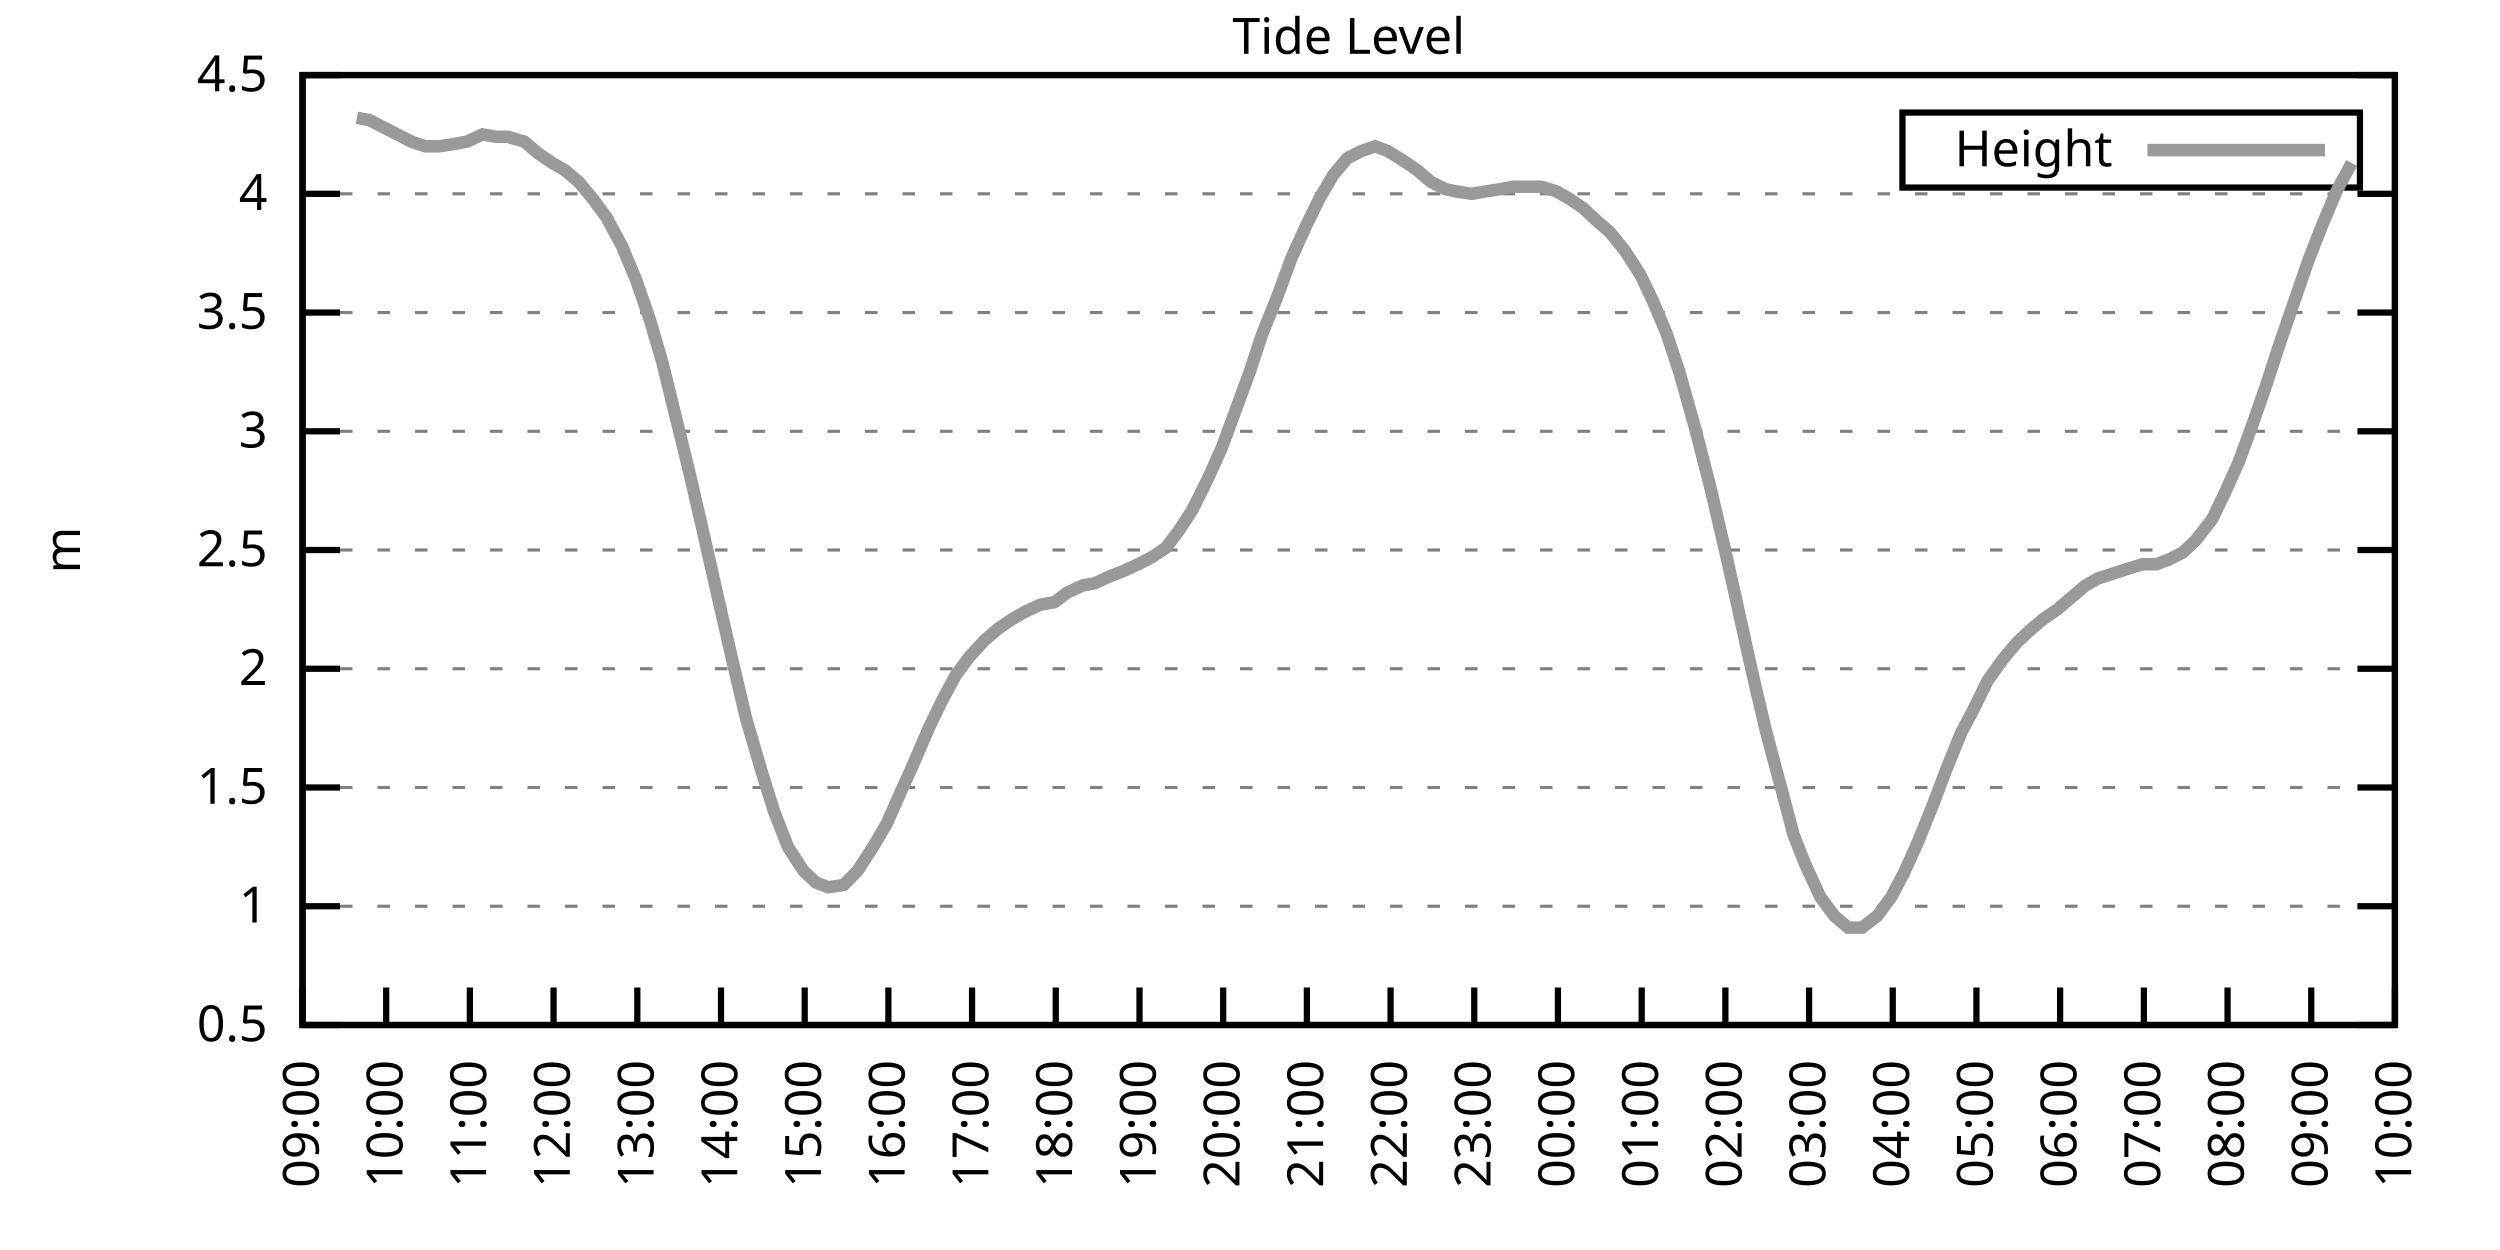
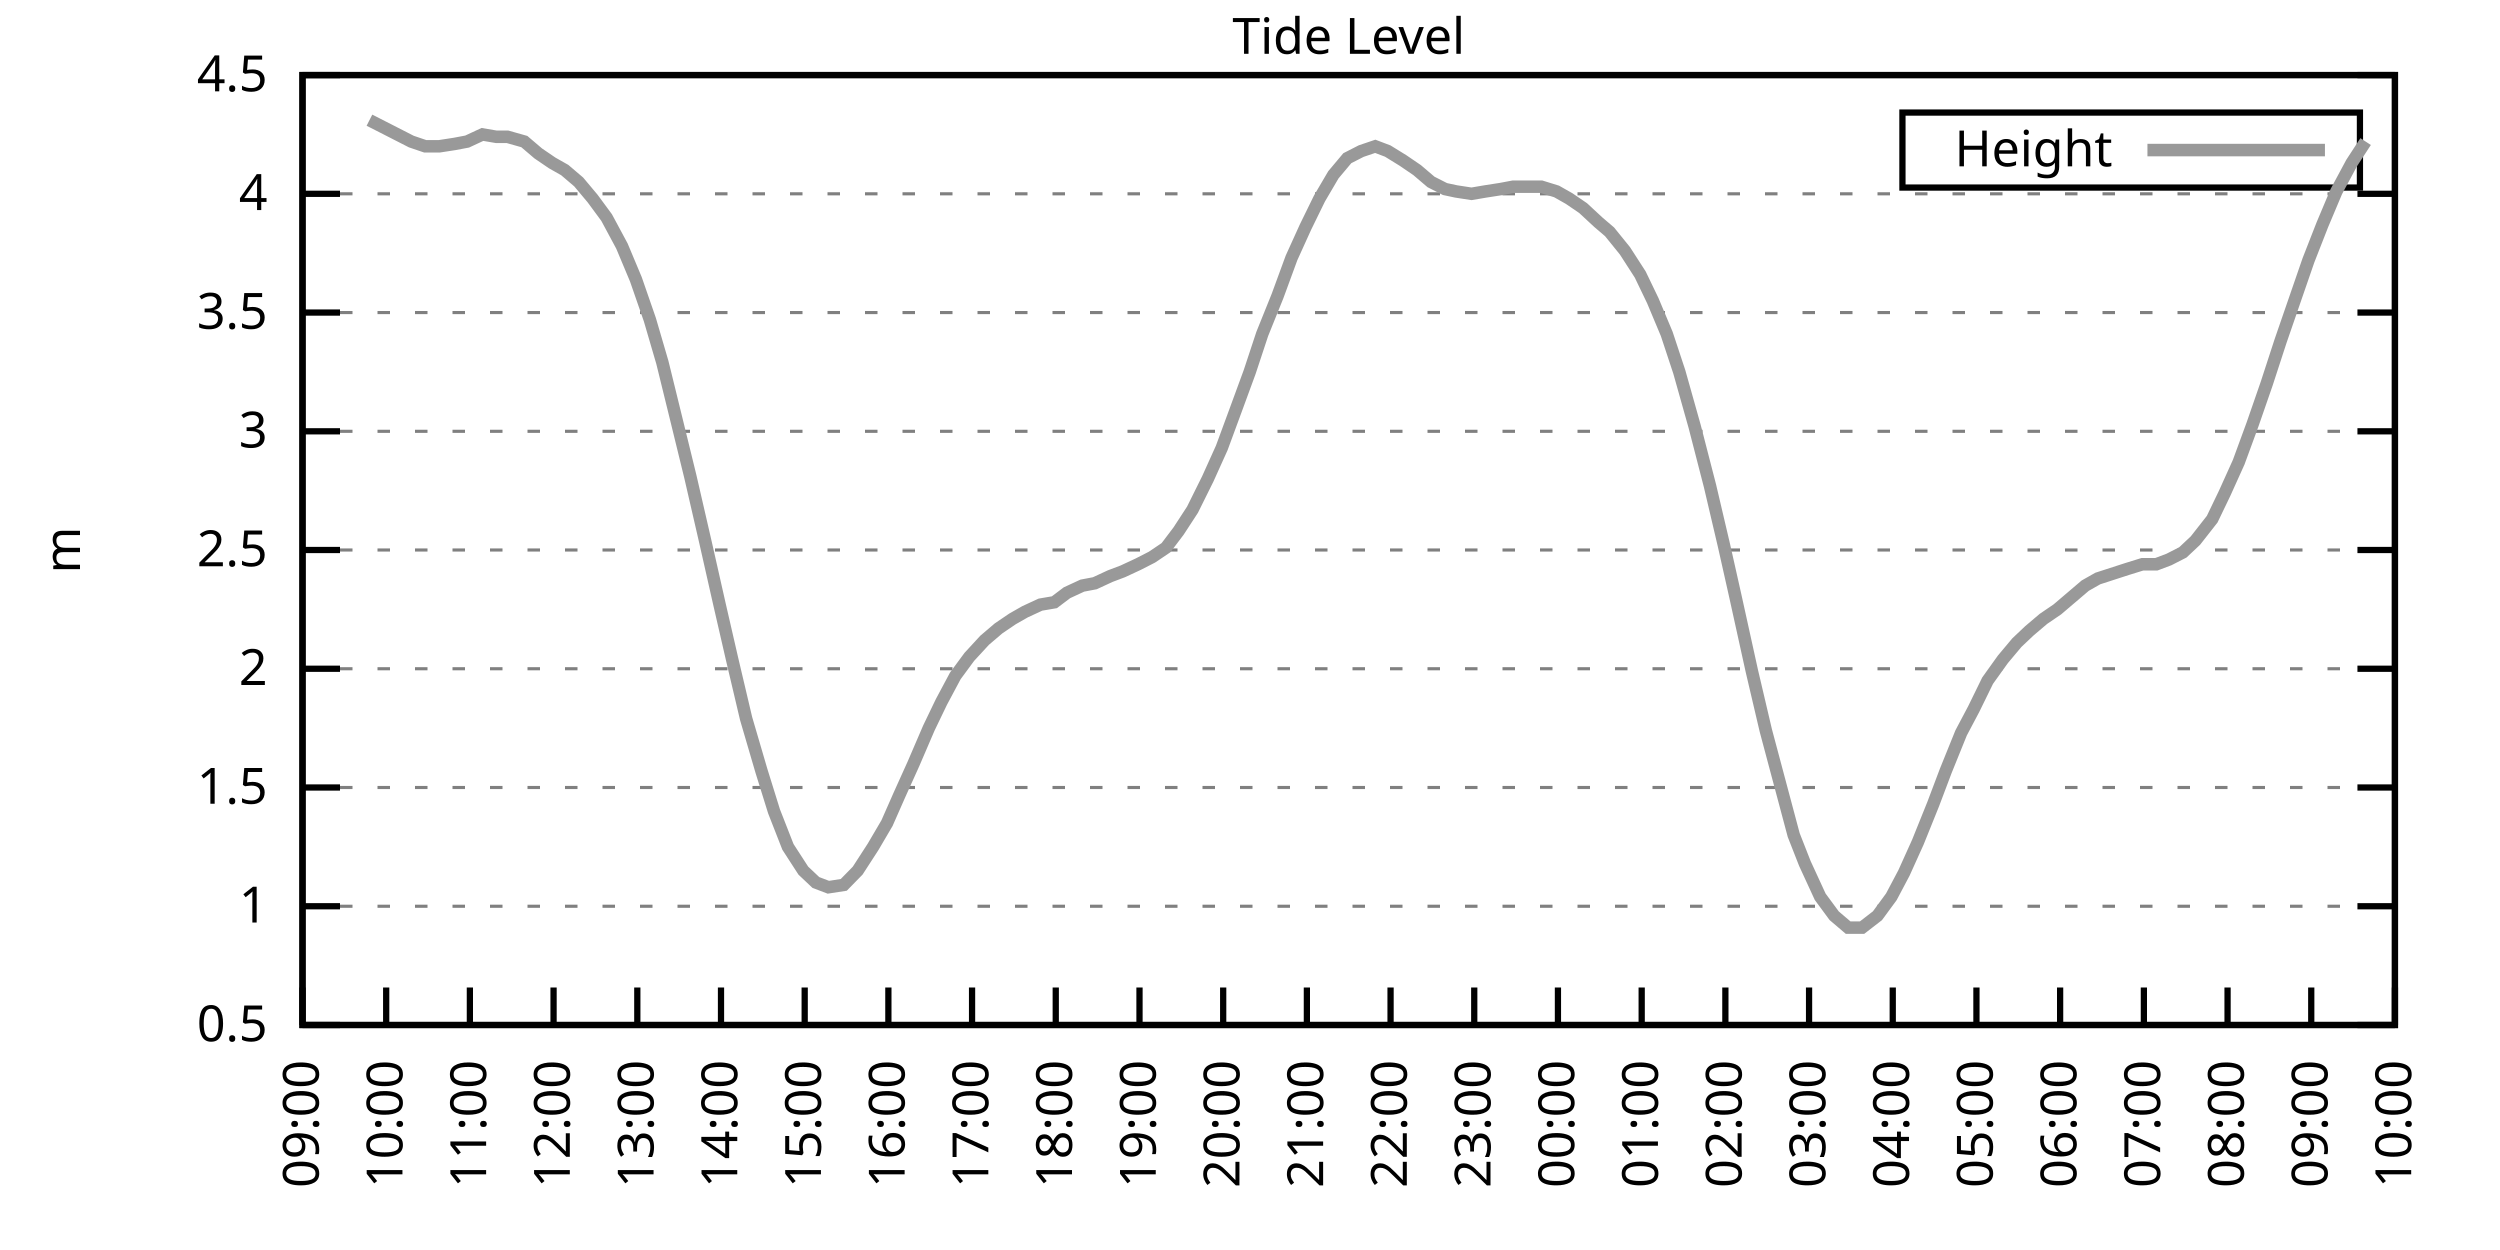
<svg xmlns="http://www.w3.org/2000/svg" xmlns:xlink="http://www.w3.org/1999/xlink" width="400" height="200" viewBox="0 0 400 200">
  <g id="gnuplot_canvas">
    <rect x="0" y="0" width="400" height="200" fill="none" />
    <defs>
      <circle id="gpDot" r="0.5" stroke-width="0.5" stroke="currentColor" />
      <path id="gpPt0" stroke-width="0.333" stroke="currentColor" d="M-1,0 h2 M0,-1 v2" />
      <path id="gpPt1" stroke-width="0.333" stroke="currentColor" d="M-1,-1 L1,1 M1,-1 L-1,1" />
      <path id="gpPt2" stroke-width="0.333" stroke="currentColor" d="M-1,0 L1,0 M0,-1 L0,1 M-1,-1 L1,1 M-1,1 L1,-1" />
      <rect id="gpPt3" stroke-width="0.333" stroke="currentColor" x="-1" y="-1" width="2" height="2" />
      <rect id="gpPt4" stroke-width="0.333" stroke="currentColor" fill="currentColor" x="-1" y="-1" width="2" height="2" />
      <circle id="gpPt5" stroke-width="0.333" stroke="currentColor" cx="0" cy="0" r="1" />
      <use xlink:href="#gpPt5" id="gpPt6" fill="currentColor" stroke="none" />
      <path id="gpPt7" stroke-width="0.333" stroke="currentColor" d="M0,-1.33 L-1.33,0.67 L1.33,0.67 z" />
      <use xlink:href="#gpPt7" id="gpPt8" fill="currentColor" stroke="none" />
      <use xlink:href="#gpPt7" id="gpPt9" stroke="currentColor" transform="rotate(180)" />
      <use xlink:href="#gpPt9" id="gpPt10" fill="currentColor" stroke="none" />
      <use xlink:href="#gpPt3" id="gpPt11" stroke="currentColor" transform="rotate(45)" />
      <use xlink:href="#gpPt11" id="gpPt12" fill="currentColor" stroke="none" />
      <path id="gpPt13" stroke-width="0.333" stroke="currentColor" d="M0,1.330 L1.265,0.411 L0.782,-1.067 L-0.782,-1.076 L-1.265,0.411 z" />
      <use xlink:href="#gpPt13" id="gpPt14" fill="currentColor" stroke="none" />
      <filter id="textbox" filterUnits="objectBoundingBox" x="0" y="0" height="1" width="1">
        <feFlood flood-color="white" flood-opacity="1" result="bgnd" />
        <feComposite in="SourceGraphic" in2="bgnd" operator="atop" />
      </filter>
      <filter id="greybox" filterUnits="objectBoundingBox" x="0" y="0" height="1" width="1">
        <feFlood flood-color="lightgrey" flood-opacity="1" result="grey" />
        <feComposite in="SourceGraphic" in2="grey" operator="atop" />
      </filter>
    </defs>
    <g fill="none" color="white" stroke="currentColor" stroke-width="1.00" stroke-linecap="butt" stroke-linejoin="miter">
</g>
    <g fill="none" color="black" stroke="currentColor" stroke-width="1.00" stroke-linecap="butt" stroke-linejoin="miter">
      <g stroke="none" shape-rendering="crispEdges">
        <polygon fill="rgb(255, 255, 255)" points="48.40,164.00 383.18,164.00 383.18,12.02 48.40,12.02 " />
      </g>
    </g>
    <g fill="none" color="black" stroke="currentColor" stroke-width="1.00" stroke-linecap="butt" stroke-linejoin="miter">
</g>
    <g fill="none" color="black" stroke="black" stroke-width="0.50" stroke-linecap="butt" stroke-linejoin="miter">
</g>
    <g fill="none" color="gray" stroke="currentColor" stroke-width="0.50" stroke-linecap="butt" stroke-linejoin="miter">
      <path stroke="gray" stroke-dasharray="2,4" class="gridline" d="M48.40,164.00 L383.19,164.00  " />
    </g>
    <g fill="none" color="gray" stroke="gray" stroke-width="1.00" stroke-linecap="butt" stroke-linejoin="miter">
</g>
    <g fill="none" color="black" stroke="currentColor" stroke-width="1.00" stroke-linecap="butt" stroke-linejoin="miter">
      <path stroke="black" d="M48.40,164.00 L54.40,164.00 M383.19,164.00 L377.19,164.00  " />
      <g transform="translate(42.80,166.60)" stroke="none" fill="black" font-family="Sans" font-size="8.00" text-anchor="end">
        <text>
          <tspan font-family="Sans"> 0.5</tspan>
        </text>
      </g>
    </g>
    <g fill="none" color="black" stroke="currentColor" stroke-width="1.00" stroke-linecap="butt" stroke-linejoin="miter">
</g>
    <g fill="none" color="black" stroke="black" stroke-width="0.50" stroke-linecap="butt" stroke-linejoin="miter">
</g>
    <g fill="none" color="gray" stroke="currentColor" stroke-width="0.50" stroke-linecap="butt" stroke-linejoin="miter">
      <path stroke="gray" stroke-dasharray="2,4" class="gridline" d="M48.40,145.00 L383.19,145.00  " />
    </g>
    <g fill="none" color="gray" stroke="gray" stroke-width="1.00" stroke-linecap="butt" stroke-linejoin="miter">
</g>
    <g fill="none" color="black" stroke="currentColor" stroke-width="1.00" stroke-linecap="butt" stroke-linejoin="miter">
      <path stroke="black" d="M48.40,145.00 L54.40,145.00 M383.19,145.00 L377.19,145.00  " />
      <g transform="translate(42.80,147.60)" stroke="none" fill="black" font-family="Sans" font-size="8.00" text-anchor="end">
        <text>
          <tspan font-family="Sans"> 1</tspan>
        </text>
      </g>
    </g>
    <g fill="none" color="black" stroke="currentColor" stroke-width="1.00" stroke-linecap="butt" stroke-linejoin="miter">
</g>
    <g fill="none" color="black" stroke="black" stroke-width="0.50" stroke-linecap="butt" stroke-linejoin="miter">
</g>
    <g fill="none" color="gray" stroke="currentColor" stroke-width="0.50" stroke-linecap="butt" stroke-linejoin="miter">
      <path stroke="gray" stroke-dasharray="2,4" class="gridline" d="M48.40,126.00 L383.19,126.00  " />
    </g>
    <g fill="none" color="gray" stroke="gray" stroke-width="1.00" stroke-linecap="butt" stroke-linejoin="miter">
</g>
    <g fill="none" color="black" stroke="currentColor" stroke-width="1.00" stroke-linecap="butt" stroke-linejoin="miter">
      <path stroke="black" d="M48.40,126.00 L54.40,126.00 M383.19,126.00 L377.19,126.00  " />
      <g transform="translate(42.80,128.60)" stroke="none" fill="black" font-family="Sans" font-size="8.00" text-anchor="end">
        <text>
          <tspan font-family="Sans"> 1.5</tspan>
        </text>
      </g>
    </g>
    <g fill="none" color="black" stroke="currentColor" stroke-width="1.00" stroke-linecap="butt" stroke-linejoin="miter">
</g>
    <g fill="none" color="black" stroke="black" stroke-width="0.50" stroke-linecap="butt" stroke-linejoin="miter">
</g>
    <g fill="none" color="gray" stroke="currentColor" stroke-width="0.50" stroke-linecap="butt" stroke-linejoin="miter">
      <path stroke="gray" stroke-dasharray="2,4" class="gridline" d="M48.40,107.00 L383.19,107.00  " />
    </g>
    <g fill="none" color="gray" stroke="gray" stroke-width="1.00" stroke-linecap="butt" stroke-linejoin="miter">
</g>
    <g fill="none" color="black" stroke="currentColor" stroke-width="1.00" stroke-linecap="butt" stroke-linejoin="miter">
      <path stroke="black" d="M48.40,107.00 L54.40,107.00 M383.19,107.00 L377.19,107.00  " />
      <g transform="translate(42.80,109.60)" stroke="none" fill="black" font-family="Sans" font-size="8.00" text-anchor="end">
        <text>
          <tspan font-family="Sans"> 2</tspan>
        </text>
      </g>
    </g>
    <g fill="none" color="black" stroke="currentColor" stroke-width="1.00" stroke-linecap="butt" stroke-linejoin="miter">
</g>
    <g fill="none" color="black" stroke="black" stroke-width="0.50" stroke-linecap="butt" stroke-linejoin="miter">
</g>
    <g fill="none" color="gray" stroke="currentColor" stroke-width="0.50" stroke-linecap="butt" stroke-linejoin="miter">
      <path stroke="gray" stroke-dasharray="2,4" class="gridline" d="M48.40,88.00 L383.19,88.00  " />
    </g>
    <g fill="none" color="gray" stroke="gray" stroke-width="1.00" stroke-linecap="butt" stroke-linejoin="miter">
</g>
    <g fill="none" color="black" stroke="currentColor" stroke-width="1.00" stroke-linecap="butt" stroke-linejoin="miter">
      <path stroke="black" d="M48.40,88.00 L54.40,88.00 M383.19,88.00 L377.19,88.00  " />
      <g transform="translate(42.80,90.60)" stroke="none" fill="black" font-family="Sans" font-size="8.00" text-anchor="end">
        <text>
          <tspan font-family="Sans"> 2.5</tspan>
        </text>
      </g>
    </g>
    <g fill="none" color="black" stroke="currentColor" stroke-width="1.00" stroke-linecap="butt" stroke-linejoin="miter">
</g>
    <g fill="none" color="black" stroke="black" stroke-width="0.50" stroke-linecap="butt" stroke-linejoin="miter">
</g>
    <g fill="none" color="gray" stroke="currentColor" stroke-width="0.50" stroke-linecap="butt" stroke-linejoin="miter">
      <path stroke="gray" stroke-dasharray="2,4" class="gridline" d="M48.40,69.01 L383.19,69.01  " />
    </g>
    <g fill="none" color="gray" stroke="gray" stroke-width="1.00" stroke-linecap="butt" stroke-linejoin="miter">
</g>
    <g fill="none" color="black" stroke="currentColor" stroke-width="1.00" stroke-linecap="butt" stroke-linejoin="miter">
      <path stroke="black" d="M48.40,69.01 L54.40,69.01 M383.19,69.01 L377.19,69.01  " />
      <g transform="translate(42.80,71.61)" stroke="none" fill="black" font-family="Sans" font-size="8.00" text-anchor="end">
        <text>
          <tspan font-family="Sans"> 3</tspan>
        </text>
      </g>
    </g>
    <g fill="none" color="black" stroke="currentColor" stroke-width="1.00" stroke-linecap="butt" stroke-linejoin="miter">
</g>
    <g fill="none" color="black" stroke="black" stroke-width="0.50" stroke-linecap="butt" stroke-linejoin="miter">
</g>
    <g fill="none" color="gray" stroke="currentColor" stroke-width="0.50" stroke-linecap="butt" stroke-linejoin="miter">
      <path stroke="gray" stroke-dasharray="2,4" class="gridline" d="M48.40,50.01 L383.19,50.01  " />
    </g>
    <g fill="none" color="gray" stroke="gray" stroke-width="1.00" stroke-linecap="butt" stroke-linejoin="miter">
</g>
    <g fill="none" color="black" stroke="currentColor" stroke-width="1.00" stroke-linecap="butt" stroke-linejoin="miter">
      <path stroke="black" d="M48.40,50.01 L54.40,50.01 M383.19,50.01 L377.19,50.01  " />
      <g transform="translate(42.80,52.61)" stroke="none" fill="black" font-family="Sans" font-size="8.00" text-anchor="end">
        <text>
          <tspan font-family="Sans"> 3.5</tspan>
        </text>
      </g>
    </g>
    <g fill="none" color="black" stroke="currentColor" stroke-width="1.00" stroke-linecap="butt" stroke-linejoin="miter">
</g>
    <g fill="none" color="black" stroke="black" stroke-width="0.50" stroke-linecap="butt" stroke-linejoin="miter">
</g>
    <g fill="none" color="gray" stroke="currentColor" stroke-width="0.50" stroke-linecap="butt" stroke-linejoin="miter">
      <path stroke="gray" stroke-dasharray="2,4" class="gridline" d="M48.40,31.01 L383.19,31.01  " />
    </g>
    <g fill="none" color="gray" stroke="gray" stroke-width="1.00" stroke-linecap="butt" stroke-linejoin="miter">
</g>
    <g fill="none" color="black" stroke="currentColor" stroke-width="1.00" stroke-linecap="butt" stroke-linejoin="miter">
      <path stroke="black" d="M48.40,31.01 L54.40,31.01 M383.19,31.01 L377.19,31.01  " />
      <g transform="translate(42.80,33.61)" stroke="none" fill="black" font-family="Sans" font-size="8.00" text-anchor="end">
        <text>
          <tspan font-family="Sans"> 4</tspan>
        </text>
      </g>
    </g>
    <g fill="none" color="black" stroke="currentColor" stroke-width="1.00" stroke-linecap="butt" stroke-linejoin="miter">
</g>
    <g fill="none" color="black" stroke="black" stroke-width="0.50" stroke-linecap="butt" stroke-linejoin="miter">
</g>
    <g fill="none" color="gray" stroke="currentColor" stroke-width="0.50" stroke-linecap="butt" stroke-linejoin="miter">
      <path stroke="gray" stroke-dasharray="2,4" class="gridline" d="M48.40,12.01 L383.19,12.01  " />
    </g>
    <g fill="none" color="gray" stroke="gray" stroke-width="1.00" stroke-linecap="butt" stroke-linejoin="miter">
</g>
    <g fill="none" color="black" stroke="currentColor" stroke-width="1.00" stroke-linecap="butt" stroke-linejoin="miter">
      <path stroke="black" d="M48.40,12.01 L54.40,12.01 M383.19,12.01 L377.19,12.01  " />
      <g transform="translate(42.80,14.61)" stroke="none" fill="black" font-family="Sans" font-size="8.00" text-anchor="end">
        <text>
          <tspan font-family="Sans"> 4.5</tspan>
        </text>
      </g>
    </g>
    <g fill="none" color="black" stroke="currentColor" stroke-width="1.00" stroke-linecap="butt" stroke-linejoin="miter">
      <path stroke="black" d="M48.40,164.00 L48.40,158.00  " />
      <g transform="translate(51.00,169.60) rotate(270.00)" stroke="none" fill="black" font-family="Sans" font-size="8.00" text-anchor="end">
        <text>
          <tspan font-family="Sans">09:00</tspan>
        </text>
      </g>
    </g>
    <g fill="none" color="black" stroke="currentColor" stroke-width="1.00" stroke-linecap="butt" stroke-linejoin="miter">
      <path stroke="black" d="M61.79,164.00 L61.79,158.00  " />
      <g transform="translate(64.39,169.60) rotate(270.00)" stroke="none" fill="black" font-family="Sans" font-size="8.00" text-anchor="end">
        <text>
          <tspan font-family="Sans">10:00</tspan>
        </text>
      </g>
    </g>
    <g fill="none" color="black" stroke="currentColor" stroke-width="1.00" stroke-linecap="butt" stroke-linejoin="miter">
      <path stroke="black" d="M75.18,164.00 L75.18,158.00  " />
      <g transform="translate(77.78,169.60) rotate(270.00)" stroke="none" fill="black" font-family="Sans" font-size="8.00" text-anchor="end">
        <text>
          <tspan font-family="Sans">11:00</tspan>
        </text>
      </g>
    </g>
    <g fill="none" color="black" stroke="currentColor" stroke-width="1.00" stroke-linecap="butt" stroke-linejoin="miter">
      <path stroke="black" d="M88.57,164.00 L88.57,158.00  " />
      <g transform="translate(91.17,169.60) rotate(270.00)" stroke="none" fill="black" font-family="Sans" font-size="8.00" text-anchor="end">
        <text>
          <tspan font-family="Sans">12:00</tspan>
        </text>
      </g>
    </g>
    <g fill="none" color="black" stroke="currentColor" stroke-width="1.00" stroke-linecap="butt" stroke-linejoin="miter">
      <path stroke="black" d="M101.97,164.00 L101.97,158.00  " />
      <g transform="translate(104.57,169.60) rotate(270.00)" stroke="none" fill="black" font-family="Sans" font-size="8.00" text-anchor="end">
        <text>
          <tspan font-family="Sans">13:00</tspan>
        </text>
      </g>
    </g>
    <g fill="none" color="black" stroke="currentColor" stroke-width="1.00" stroke-linecap="butt" stroke-linejoin="miter">
      <path stroke="black" d="M115.36,164.00 L115.36,158.00  " />
      <g transform="translate(117.96,169.60) rotate(270.00)" stroke="none" fill="black" font-family="Sans" font-size="8.00" text-anchor="end">
        <text>
          <tspan font-family="Sans">14:00</tspan>
        </text>
      </g>
    </g>
    <g fill="none" color="black" stroke="currentColor" stroke-width="1.00" stroke-linecap="butt" stroke-linejoin="miter">
      <path stroke="black" d="M128.75,164.00 L128.75,158.00  " />
      <g transform="translate(131.35,169.60) rotate(270.00)" stroke="none" fill="black" font-family="Sans" font-size="8.00" text-anchor="end">
        <text>
          <tspan font-family="Sans">15:00</tspan>
        </text>
      </g>
    </g>
    <g fill="none" color="black" stroke="currentColor" stroke-width="1.00" stroke-linecap="butt" stroke-linejoin="miter">
      <path stroke="black" d="M142.14,164.00 L142.14,158.00  " />
      <g transform="translate(144.74,169.60) rotate(270.00)" stroke="none" fill="black" font-family="Sans" font-size="8.00" text-anchor="end">
        <text>
          <tspan font-family="Sans">16:00</tspan>
        </text>
      </g>
    </g>
    <g fill="none" color="black" stroke="currentColor" stroke-width="1.00" stroke-linecap="butt" stroke-linejoin="miter">
      <path stroke="black" d="M155.53,164.00 L155.53,158.00  " />
      <g transform="translate(158.13,169.60) rotate(270.00)" stroke="none" fill="black" font-family="Sans" font-size="8.00" text-anchor="end">
        <text>
          <tspan font-family="Sans">17:00</tspan>
        </text>
      </g>
    </g>
    <g fill="none" color="black" stroke="currentColor" stroke-width="1.00" stroke-linecap="butt" stroke-linejoin="miter">
      <path stroke="black" d="M168.92,164.00 L168.92,158.00  " />
      <g transform="translate(171.52,169.60) rotate(270.00)" stroke="none" fill="black" font-family="Sans" font-size="8.00" text-anchor="end">
        <text>
          <tspan font-family="Sans">18:00</tspan>
        </text>
      </g>
    </g>
    <g fill="none" color="black" stroke="currentColor" stroke-width="1.00" stroke-linecap="butt" stroke-linejoin="miter">
      <path stroke="black" d="M182.32,164.00 L182.32,158.00  " />
      <g transform="translate(184.92,169.60) rotate(270.00)" stroke="none" fill="black" font-family="Sans" font-size="8.00" text-anchor="end">
        <text>
          <tspan font-family="Sans">19:00</tspan>
        </text>
      </g>
    </g>
    <g fill="none" color="black" stroke="currentColor" stroke-width="1.00" stroke-linecap="butt" stroke-linejoin="miter">
      <path stroke="black" d="M195.71,164.00 L195.71,158.00  " />
      <g transform="translate(198.31,169.60) rotate(270.00)" stroke="none" fill="black" font-family="Sans" font-size="8.00" text-anchor="end">
        <text>
          <tspan font-family="Sans">20:00</tspan>
        </text>
      </g>
    </g>
    <g fill="none" color="black" stroke="currentColor" stroke-width="1.00" stroke-linecap="butt" stroke-linejoin="miter">
      <path stroke="black" d="M209.10,164.00 L209.10,158.00  " />
      <g transform="translate(211.70,169.60) rotate(270.00)" stroke="none" fill="black" font-family="Sans" font-size="8.00" text-anchor="end">
        <text>
          <tspan font-family="Sans">21:00</tspan>
        </text>
      </g>
    </g>
    <g fill="none" color="black" stroke="currentColor" stroke-width="1.00" stroke-linecap="butt" stroke-linejoin="miter">
      <path stroke="black" d="M222.49,164.00 L222.49,158.00  " />
      <g transform="translate(225.09,169.60) rotate(270.00)" stroke="none" fill="black" font-family="Sans" font-size="8.00" text-anchor="end">
        <text>
          <tspan font-family="Sans">22:00</tspan>
        </text>
      </g>
    </g>
    <g fill="none" color="black" stroke="currentColor" stroke-width="1.00" stroke-linecap="butt" stroke-linejoin="miter">
      <path stroke="black" d="M235.88,164.00 L235.88,158.00  " />
      <g transform="translate(238.48,169.60) rotate(270.00)" stroke="none" fill="black" font-family="Sans" font-size="8.00" text-anchor="end">
        <text>
          <tspan font-family="Sans">23:00</tspan>
        </text>
      </g>
    </g>
    <g fill="none" color="black" stroke="currentColor" stroke-width="1.00" stroke-linecap="butt" stroke-linejoin="miter">
      <path stroke="black" d="M249.27,164.00 L249.27,158.00  " />
      <g transform="translate(251.87,169.60) rotate(270.00)" stroke="none" fill="black" font-family="Sans" font-size="8.00" text-anchor="end">
        <text>
          <tspan font-family="Sans">00:00</tspan>
        </text>
      </g>
    </g>
    <g fill="none" color="black" stroke="currentColor" stroke-width="1.00" stroke-linecap="butt" stroke-linejoin="miter">
      <path stroke="black" d="M262.67,164.00 L262.67,158.00  " />
      <g transform="translate(265.27,169.60) rotate(270.00)" stroke="none" fill="black" font-family="Sans" font-size="8.00" text-anchor="end">
        <text>
          <tspan font-family="Sans">01:00</tspan>
        </text>
      </g>
    </g>
    <g fill="none" color="black" stroke="currentColor" stroke-width="1.00" stroke-linecap="butt" stroke-linejoin="miter">
      <path stroke="black" d="M276.06,164.00 L276.06,158.00  " />
      <g transform="translate(278.66,169.60) rotate(270.00)" stroke="none" fill="black" font-family="Sans" font-size="8.00" text-anchor="end">
        <text>
          <tspan font-family="Sans">02:00</tspan>
        </text>
      </g>
    </g>
    <g fill="none" color="black" stroke="currentColor" stroke-width="1.00" stroke-linecap="butt" stroke-linejoin="miter">
      <path stroke="black" d="M289.45,164.00 L289.45,158.00  " />
      <g transform="translate(292.05,169.60) rotate(270.00)" stroke="none" fill="black" font-family="Sans" font-size="8.00" text-anchor="end">
        <text>
          <tspan font-family="Sans">03:00</tspan>
        </text>
      </g>
    </g>
    <g fill="none" color="black" stroke="currentColor" stroke-width="1.00" stroke-linecap="butt" stroke-linejoin="miter">
      <path stroke="black" d="M302.84,164.00 L302.84,158.00  " />
      <g transform="translate(305.44,169.60) rotate(270.00)" stroke="none" fill="black" font-family="Sans" font-size="8.00" text-anchor="end">
        <text>
          <tspan font-family="Sans">04:00</tspan>
        </text>
      </g>
    </g>
    <g fill="none" color="black" stroke="currentColor" stroke-width="1.00" stroke-linecap="butt" stroke-linejoin="miter">
      <path stroke="black" d="M316.23,164.00 L316.23,158.00  " />
      <g transform="translate(318.83,169.60) rotate(270.00)" stroke="none" fill="black" font-family="Sans" font-size="8.00" text-anchor="end">
        <text>
          <tspan font-family="Sans">05:00</tspan>
        </text>
      </g>
    </g>
    <g fill="none" color="black" stroke="currentColor" stroke-width="1.00" stroke-linecap="butt" stroke-linejoin="miter">
      <path stroke="black" d="M329.62,164.00 L329.62,158.00  " />
      <g transform="translate(332.22,169.60) rotate(270.00)" stroke="none" fill="black" font-family="Sans" font-size="8.00" text-anchor="end">
        <text>
          <tspan font-family="Sans">06:00</tspan>
        </text>
      </g>
    </g>
    <g fill="none" color="black" stroke="currentColor" stroke-width="1.00" stroke-linecap="butt" stroke-linejoin="miter">
      <path stroke="black" d="M343.02,164.00 L343.02,158.00  " />
      <g transform="translate(345.62,169.60) rotate(270.00)" stroke="none" fill="black" font-family="Sans" font-size="8.00" text-anchor="end">
        <text>
          <tspan font-family="Sans">07:00</tspan>
        </text>
      </g>
    </g>
    <g fill="none" color="black" stroke="currentColor" stroke-width="1.00" stroke-linecap="butt" stroke-linejoin="miter">
      <path stroke="black" d="M356.41,164.00 L356.41,158.00  " />
      <g transform="translate(359.01,169.60) rotate(270.00)" stroke="none" fill="black" font-family="Sans" font-size="8.00" text-anchor="end">
        <text>
          <tspan font-family="Sans">08:00</tspan>
        </text>
      </g>
    </g>
    <g fill="none" color="black" stroke="currentColor" stroke-width="1.00" stroke-linecap="butt" stroke-linejoin="miter">
      <path stroke="black" d="M369.80,164.00 L369.80,158.00  " />
      <g transform="translate(372.40,169.60) rotate(270.00)" stroke="none" fill="black" font-family="Sans" font-size="8.00" text-anchor="end">
        <text>
          <tspan font-family="Sans">09:00</tspan>
        </text>
      </g>
    </g>
    <g fill="none" color="black" stroke="currentColor" stroke-width="1.00" stroke-linecap="butt" stroke-linejoin="miter">
      <path stroke="black" d="M383.19,164.00 L383.19,158.00  " />
      <g transform="translate(385.79,169.60) rotate(270.00)" stroke="none" fill="black" font-family="Sans" font-size="8.00" text-anchor="end">
        <text>
          <tspan font-family="Sans">10:00</tspan>
        </text>
      </g>
    </g>
    <g fill="none" color="black" stroke="currentColor" stroke-width="1.00" stroke-linecap="butt" stroke-linejoin="miter">
</g>
    <g fill="none" color="black" stroke="currentColor" stroke-width="1.00" stroke-linecap="butt" stroke-linejoin="miter">
      <path stroke="black" d="M48.40,12.01 L48.40,164.00 L383.19,164.00 L383.19,12.01 L48.40,12.01 Z  " />
    </g>
    <g fill="none" color="black" stroke="currentColor" stroke-width="1.00" stroke-linecap="butt" stroke-linejoin="miter">
</g>
    <g fill="none" color="black" stroke="currentColor" stroke-width="1.00" stroke-linecap="butt" stroke-linejoin="miter">
      <path stroke="black" d="M304.39,30.01 L304.39,18.01 L377.59,18.01 L377.59,30.01 L304.39,30.01 Z  " />
    </g>
    <g id="Tide_level_plot_1">
      <g fill="none" color="white" stroke="black" stroke-width="2.00" stroke-linecap="butt" stroke-linejoin="miter">
</g>
      <g fill="none" color="black" stroke="currentColor" stroke-width="2.00" stroke-linecap="butt" stroke-linejoin="miter">
        <g transform="translate(337.99,26.61)" stroke="none" fill="black" font-family="Sans" font-size="8.00" text-anchor="end">
          <text>
            <tspan font-family="Sans">Height</tspan>
          </text>
        </g>
      </g>
      <g fill="none" color="black" stroke="currentColor" stroke-width="2.00" stroke-linecap="butt" stroke-linejoin="miter">
-         <path stroke="rgb(153, 153, 153)" d="M343.59,24.01 L371.99,24.01 M57.10,18.85 L59.11,19.23 L61.35,20.37 L63.58,21.51 L65.81,22.65 L68.04,23.41   L70.27,23.41 L72.73,23.03 L74.74,22.65 L77.19,21.51 L79.42,21.89 L81.21,21.89 L83.89,22.65 L86.12,24.55   L88.35,26.07 L90.36,27.21 L92.59,29.11 L94.82,31.77 L97.06,34.81 L99.51,39.37 L101.74,44.69 L103.98,51.15   L105.98,57.99 L108.22,67.11 L110.45,76.23 L112.90,86.87 L115.13,96.74 L117.14,105.48 L119.38,114.98 L121.83,123.34   L123.84,129.80 L126.07,135.50 L128.53,139.30 L130.54,141.20 L132.54,141.96 L135.00,141.58 L137.23,139.30 L139.69,135.50   L141.92,131.70 L143.93,127.14 L146.16,122.20 L148.61,116.50 L150.62,112.32 L152.85,108.14 L155.09,105.10 L157.54,102.44   L159.77,100.54 L162.01,99.02 L164.01,97.88 L166.47,96.74 L168.70,96.36 L170.71,94.84 L173.17,93.70 L175.17,93.32   L177.63,92.18 L179.64,91.42 L182.09,90.28 L184.32,89.14 L186.56,87.63 L188.57,84.97 L190.80,81.55 L193.25,76.61   L195.48,71.67 L197.72,65.59 L199.95,59.51 L201.96,53.43 L204.41,47.35 L206.64,41.27 L208.88,36.33 L211.11,31.77   L213.34,27.97 L215.57,25.31 L217.80,24.17 L220.04,23.41 L222.04,24.17 L224.50,25.69 L226.73,27.21 L228.96,29.11   L231.20,30.25 L232.98,30.63 L235.44,31.01 L237.67,30.63 L240.12,30.25 L242.13,29.87 L244.36,29.87 L246.60,29.87   L249.05,30.63 L251.06,31.77 L253.29,33.29 L255.75,35.57 L257.53,37.09 L259.99,40.13 L262.44,43.93 L264.45,48.11   L266.68,53.43 L268.69,59.51 L271.15,68.25 L273.60,77.75 L275.83,87.25 L277.62,95.22 L280.30,107.38 L282.53,116.88   L284.76,125.24 L286.99,133.60 L288.78,138.16 L291.23,143.48 L293.47,146.52 L295.70,148.42 L297.93,148.42 L300.39,146.52   L302.62,143.48 L304.63,139.68 L306.86,134.74 L309.31,128.66 L311.32,123.34 L313.78,117.26 L315.79,113.46 L318.02,108.90   L320.47,105.48 L322.70,102.82 L324.71,100.92 L326.95,99.02 L329.18,97.50 L331.41,95.60 L333.64,93.70 L335.65,92.56   L340.34,91.04 L342.79,90.28 L345.02,90.28 L347.03,89.52 L349.26,88.38 L351.27,86.49 L353.95,83.07 L355.96,78.89   L358.19,73.95 L360.42,67.87 L362.66,61.41 L364.89,54.57 L367.12,48.11 L369.35,41.65 L371.58,35.95 L373.82,30.63   L376.27,26.07  " />
+         <path stroke="rgb(153, 153, 153)" d="M343.59,24.01 L371.99,24.01 M59.11,19.23 L61.35,20.37 L63.58,21.51 L65.81,22.65 L68.04,23.41 L70.27,23.41   L72.73,23.03 L74.74,22.65 L77.19,21.51 L79.42,21.89 L81.21,21.89 L83.89,22.65 L86.12,24.55 L88.35,26.07   L90.36,27.21 L92.59,29.11 L94.82,31.77 L97.06,34.81 L99.51,39.37 L101.74,44.69 L103.98,51.15 L105.98,57.99   L108.22,67.11 L110.45,76.23 L112.90,86.87 L115.13,96.74 L117.14,105.48 L119.38,114.98 L121.83,123.34 L123.84,129.80   L126.07,135.50 L128.53,139.30 L130.54,141.20 L132.54,141.96 L135.00,141.58 L137.23,139.30 L139.69,135.50 L141.92,131.70   L143.93,127.14 L146.16,122.20 L148.61,116.50 L150.62,112.32 L152.85,108.14 L155.09,105.10 L157.54,102.44 L159.77,100.54   L162.01,99.02 L164.01,97.88 L166.47,96.74 L168.70,96.36 L170.71,94.84 L173.17,93.70 L175.17,93.32 L177.63,92.18   L179.64,91.42 L182.09,90.28 L184.32,89.14 L186.56,87.63 L188.57,84.97 L190.80,81.55 L193.25,76.61 L195.48,71.67   L197.72,65.59 L199.95,59.51 L201.96,53.43 L204.41,47.35 L206.64,41.27 L208.88,36.33 L211.11,31.77 L213.34,27.97   L215.57,25.31 L217.80,24.17 L220.04,23.41 L222.04,24.17 L224.50,25.69 L226.73,27.21 L228.96,29.11 L231.20,30.25   L232.98,30.63 L235.44,31.01 L237.67,30.63 L240.12,30.25 L242.13,29.87 L244.36,29.87 L246.60,29.87 L249.05,30.63   L251.06,31.77 L253.29,33.29 L255.75,35.57 L257.53,37.09 L259.99,40.13 L262.44,43.93 L264.45,48.11 L266.68,53.43   L268.69,59.51 L271.15,68.25 L273.60,77.75 L275.83,87.25 L277.62,95.22 L280.30,107.38 L282.53,116.88 L284.76,125.24   L286.99,133.60 L288.78,138.16 L291.23,143.48 L293.47,146.52 L295.70,148.42 L297.93,148.42 L300.39,146.52 L302.62,143.48   L304.63,139.68 L306.86,134.74 L309.31,128.66 L311.32,123.34 L313.78,117.26 L315.79,113.46 L318.02,108.90 L320.47,105.48   L322.70,102.82 L324.71,100.92 L326.95,99.02 L329.18,97.50 L331.41,95.60 L333.64,93.70 L335.65,92.56 L340.34,91.04   L342.79,90.28 L345.02,90.28 L347.03,89.52 L349.26,88.38 L351.27,86.49 L353.95,83.07 L355.96,78.89 L358.19,73.95   L360.42,67.87 L362.66,61.41 L364.89,54.57 L367.12,48.11 L369.35,41.65 L371.58,35.95 L373.82,30.63 L376.27,26.07   L378.50,22.65  " />
      </g>
    </g>
    <g fill="none" color="black" stroke="currentColor" stroke-width="2.00" stroke-linecap="butt" stroke-linejoin="miter">
</g>
    <g fill="none" color="black" stroke="black" stroke-width="1.00" stroke-linecap="butt" stroke-linejoin="miter">
</g>
    <g fill="none" color="black" stroke="currentColor" stroke-width="1.00" stroke-linecap="butt" stroke-linejoin="miter">
      <path stroke="black" d="M48.40,12.01 L48.40,164.00 L383.19,164.00 L383.19,12.01 L48.40,12.01 Z  " />
      <g transform="translate(12.80,88.01) rotate(270.00)" stroke="none" fill="black" font-family="Sans" font-size="8.00" text-anchor="middle">
        <text>
          <tspan font-family="Sans">m</tspan>
        </text>
      </g>
    </g>
    <g fill="none" color="black" stroke="currentColor" stroke-width="1.00" stroke-linecap="butt" stroke-linejoin="miter">
</g>
    <g fill="none" color="black" stroke="currentColor" stroke-width="1.00" stroke-linecap="butt" stroke-linejoin="miter">
      <g transform="translate(215.79,8.61)" stroke="none" fill="black" font-family="Sans" font-size="8.00" text-anchor="middle">
        <text>
          <tspan font-family="Sans">Tide Level</tspan>
        </text>
      </g>
    </g>
    <g fill="none" color="black" stroke="currentColor" stroke-width="1.00" stroke-linecap="butt" stroke-linejoin="miter">
</g>
  </g>
</svg>
